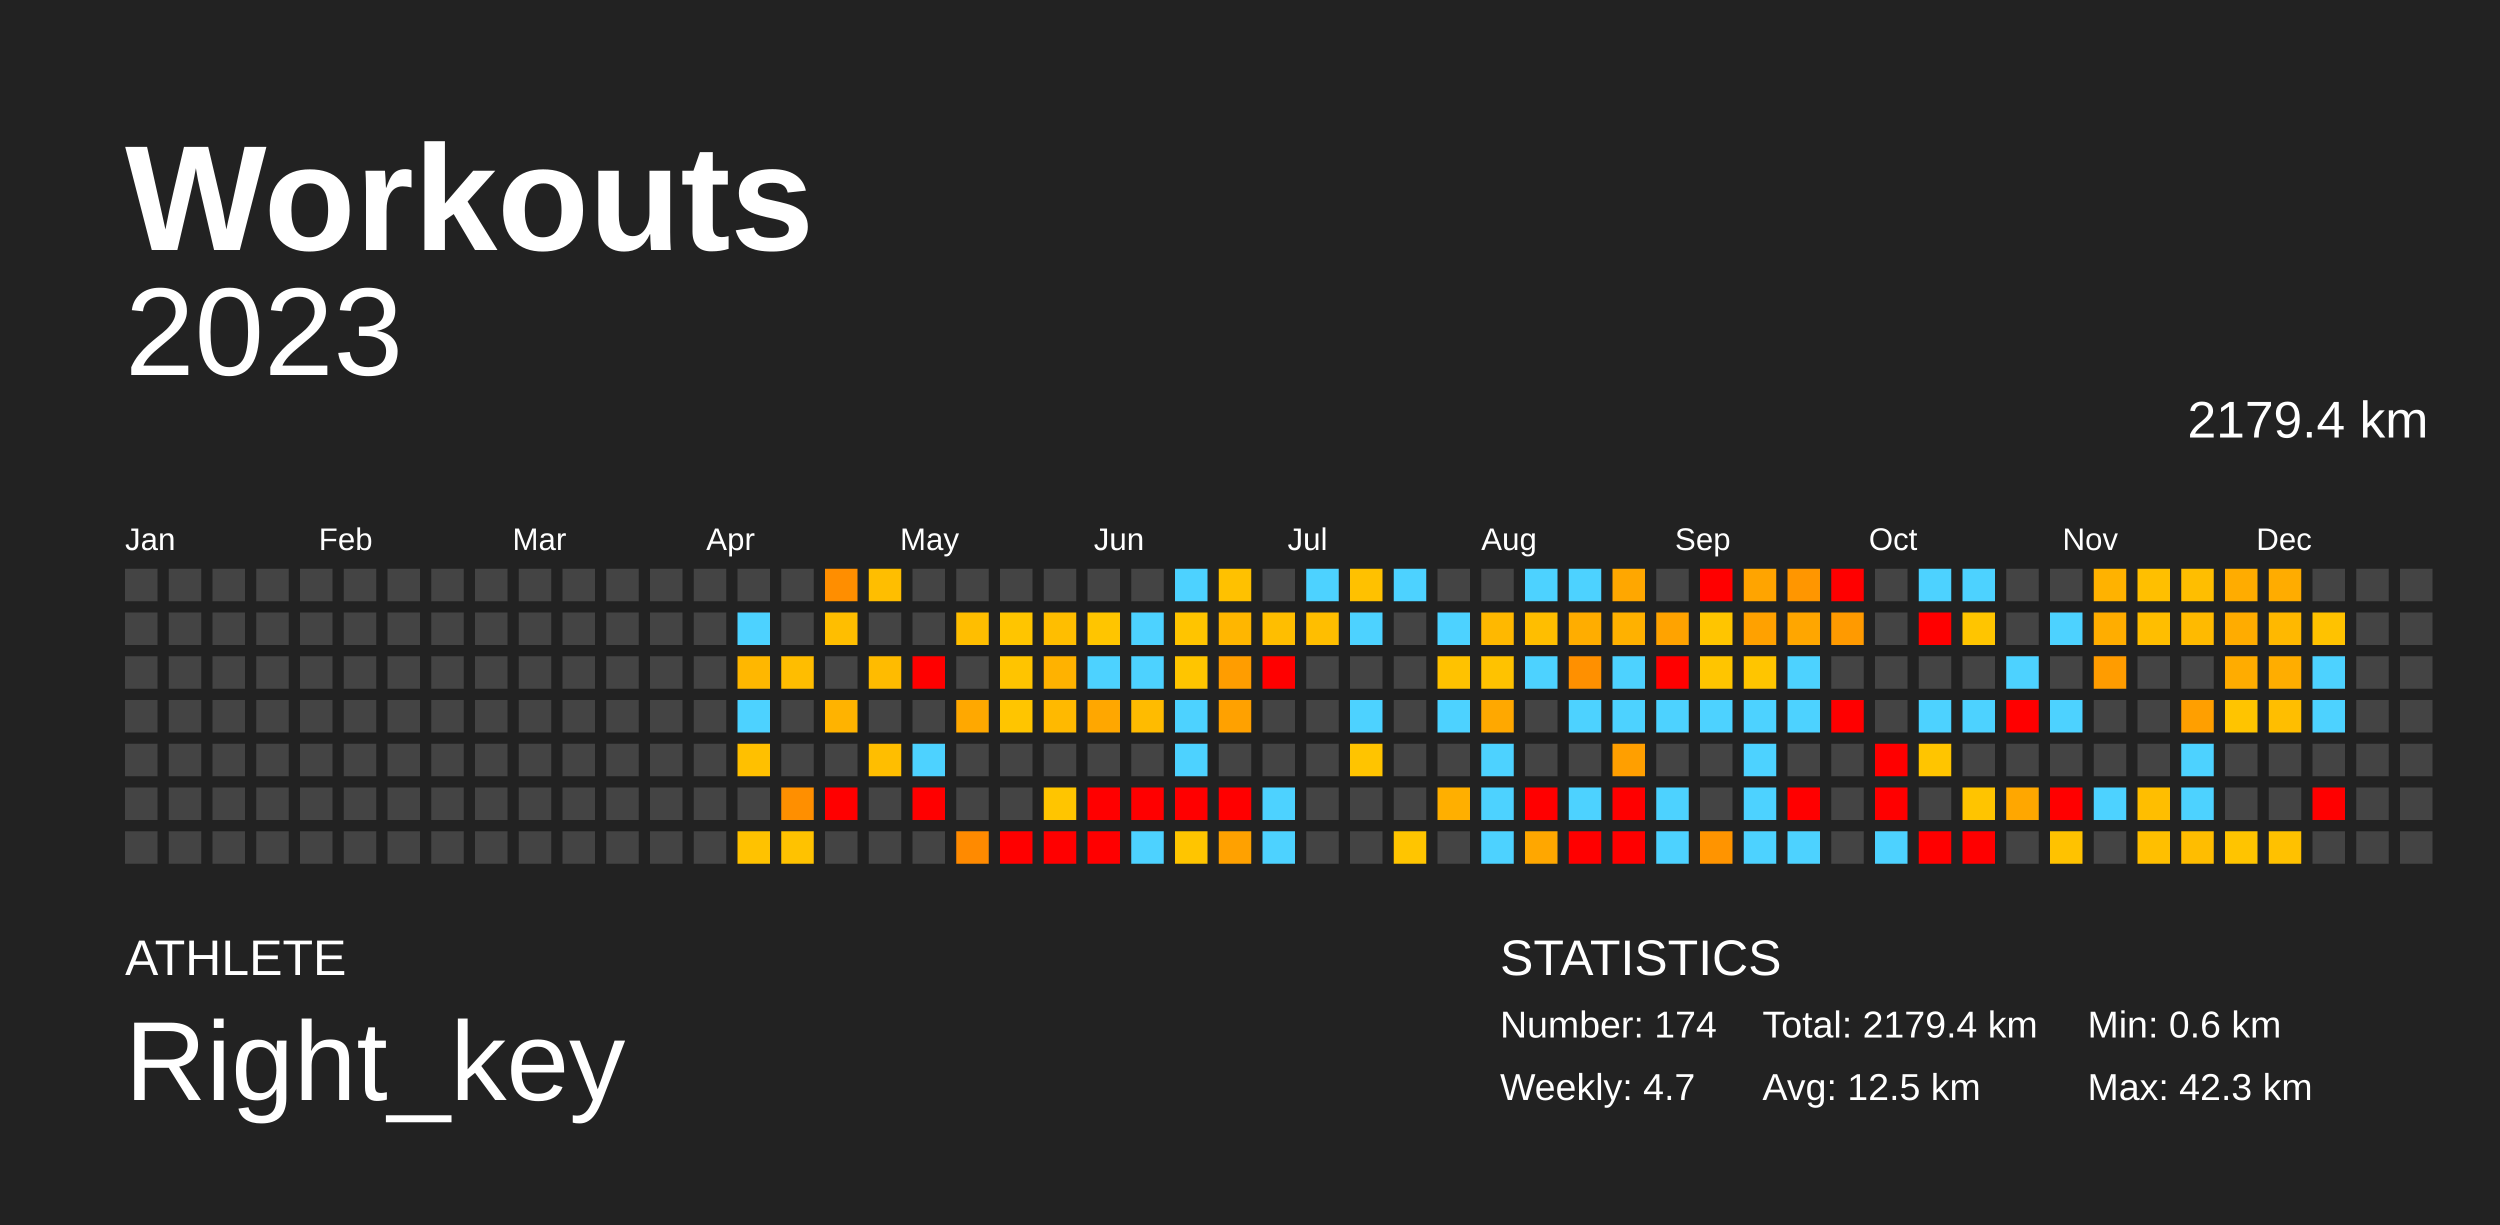
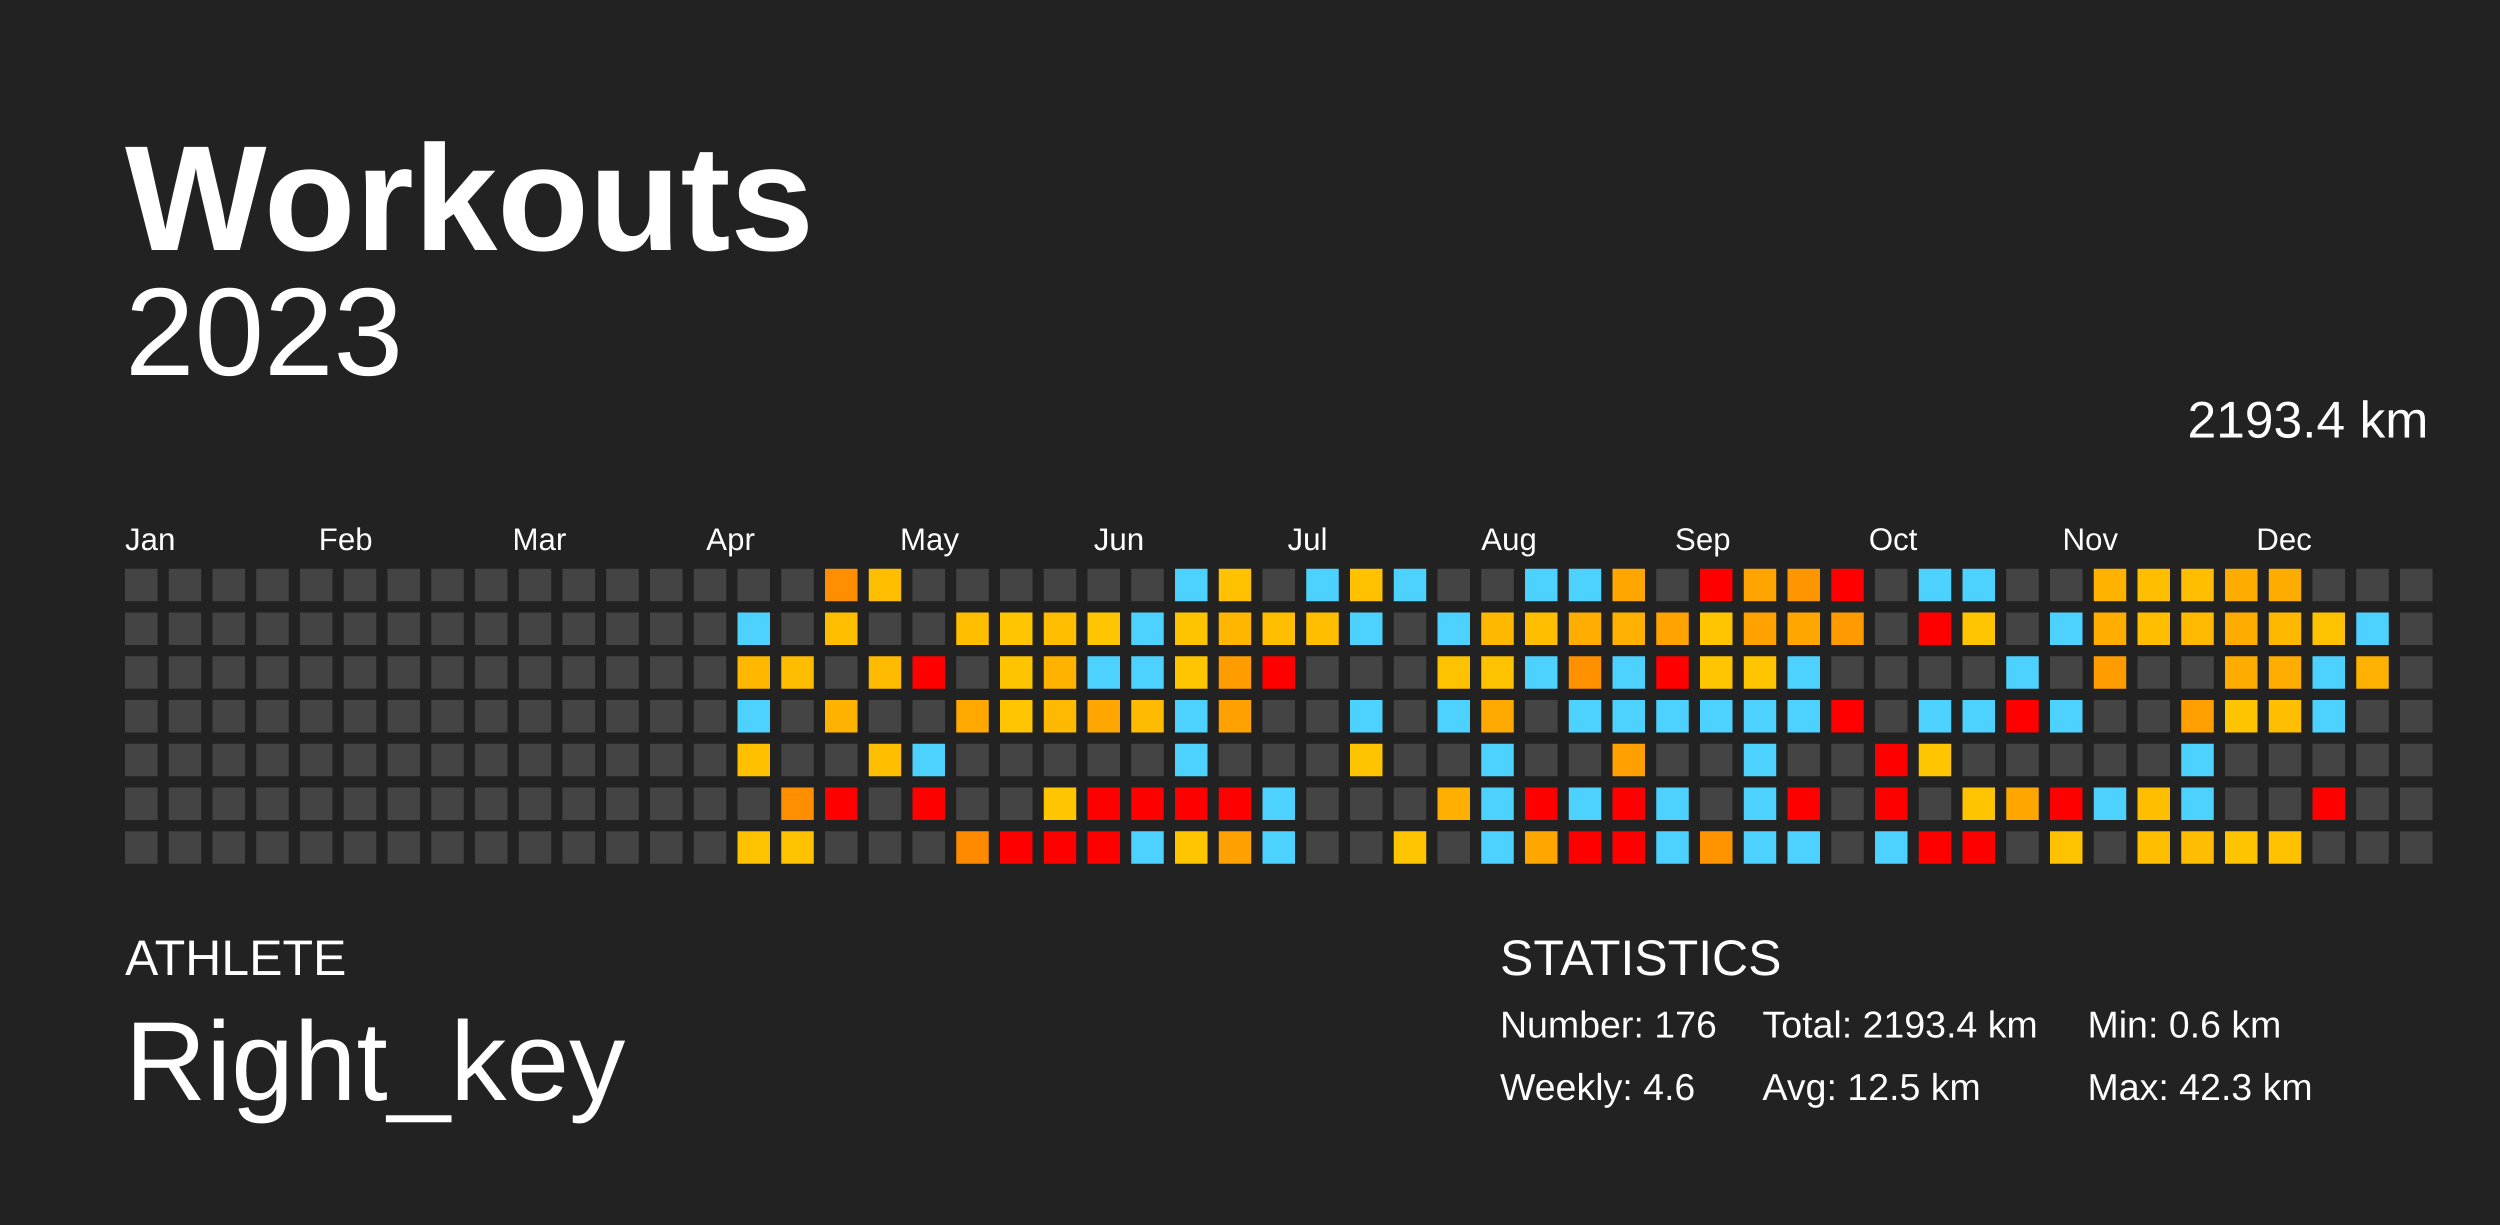
<svg xmlns="http://www.w3.org/2000/svg" baseProfile="full" height="98mm" version="1.1" viewBox="0,0,200,98" width="200mm">
  <defs />
  <rect fill="#222222" height="98" width="200" x="0" y="0" />
  <text fill="#FFFFFF" style="font-size:12px; font-family:Arial; font-weight:bold;" x="10" y="20">Workouts</text>
  <text fill="#FFFFFF" style="font-size:4px; font-family:Arial" x="10" y="78">ATHLETE</text>
  <text fill="#FFFFFF" style="font-size:9px; font-family:Arial" x="10" y="88">Right_key</text>
  <text fill="#FFFFFF" style="font-size:4px; font-family:Arial" x="120" y="78">STATISTICS</text>
-   <text fill="#FFFFFF" style="font-size:3px; font-family:Arial" x="120" y="83">Number: 174</text>
-   <text fill="#FFFFFF" style="font-size:3px; font-family:Arial" x="120" y="88">Weekly: 4.7</text>
-   <text fill="#FFFFFF" style="font-size:3px; font-family:Arial" x="141" y="83">Total: 2179.4 km</text>
+   <text fill="#FFFFFF" style="font-size:3px; font-family:Arial" x="120" y="83">Number: 176</text>
+   <text fill="#FFFFFF" style="font-size:3px; font-family:Arial" x="120" y="88">Weekly: 4.6</text>
+   <text fill="#FFFFFF" style="font-size:3px; font-family:Arial" x="141" y="83">Total: 2193.4 km</text>
  <text fill="#FFFFFF" style="font-size:3px; font-family:Arial" x="141" y="88">Avg: 12.5 km</text>
  <text fill="#FFFFFF" style="font-size:3px; font-family:Arial" x="167" y="83">Min: 0.6 km</text>
  <text fill="#FFFFFF" style="font-size:3px; font-family:Arial" x="167" y="88">Max: 42.3 km</text>
  <text alignment-baseline="hanging" fill="#FFFFFF" style="font-size:10.0px; font-family:Arial;" x="10" y="30">2023</text>
-   <text alignment-baseline="hanging" fill="#FFFFFF" style="font-size:4.125px; font-family:Arial;" x="175" y="35">2179.4 km</text>
+   <text alignment-baseline="hanging" fill="#FFFFFF" style="font-size:4.125px; font-family:Arial;" x="175" y="35">2193.4 km</text>
  <text fill="#FFFFFF" style="font-size:2.5px; font-family:Arial" x="10.0" y="44">Jan</text>
  <text fill="#FFFFFF" style="font-size:2.5px; font-family:Arial" x="25.5" y="44">Feb</text>
  <text fill="#FFFFFF" style="font-size:2.5px; font-family:Arial" x="41.0" y="44">Mar</text>
  <text fill="#FFFFFF" style="font-size:2.5px; font-family:Arial" x="56.5" y="44">Apr</text>
  <text fill="#FFFFFF" style="font-size:2.5px; font-family:Arial" x="72.0" y="44">May</text>
  <text fill="#FFFFFF" style="font-size:2.5px; font-family:Arial" x="87.5" y="44">Jun</text>
  <text fill="#FFFFFF" style="font-size:2.5px; font-family:Arial" x="103.0" y="44">Jul</text>
  <text fill="#FFFFFF" style="font-size:2.5px; font-family:Arial" x="118.5" y="44">Aug</text>
  <text fill="#FFFFFF" style="font-size:2.5px; font-family:Arial" x="134.0" y="44">Sep</text>
  <text fill="#FFFFFF" style="font-size:2.5px; font-family:Arial" x="149.5" y="44">Oct</text>
  <text fill="#FFFFFF" style="font-size:2.5px; font-family:Arial" x="165.0" y="44">Nov</text>
  <text fill="#FFFFFF" style="font-size:2.5px; font-family:Arial" x="180.5" y="44">Dec</text>
  <rect fill="#444444" height="2.6" width="2.6" x="10.0" y="45.5" />
  <rect fill="#444444" height="2.6" width="2.6" x="10.0" y="49.0" />
  <rect fill="#444444" height="2.6" width="2.6" x="10.0" y="52.5" />
  <rect fill="#444444" height="2.6" width="2.6" x="10.0" y="56.0" />
  <rect fill="#444444" height="2.6" width="2.6" x="10.0" y="59.5" />
  <rect fill="#444444" height="2.6" width="2.6" x="10.0" y="63.0" />
  <rect fill="#444444" height="2.6" width="2.6" x="10.0" y="66.5" />
  <rect fill="#444444" height="2.6" width="2.6" x="13.5" y="45.5" />
  <rect fill="#444444" height="2.6" width="2.6" x="13.5" y="49.0" />
  <rect fill="#444444" height="2.6" width="2.6" x="13.5" y="52.5" />
  <rect fill="#444444" height="2.6" width="2.6" x="13.5" y="56.0" />
  <rect fill="#444444" height="2.6" width="2.6" x="13.5" y="59.5" />
  <rect fill="#444444" height="2.6" width="2.6" x="13.5" y="63.0" />
  <rect fill="#444444" height="2.6" width="2.6" x="13.5" y="66.5" />
  <rect fill="#444444" height="2.6" width="2.6" x="17.0" y="45.5" />
  <rect fill="#444444" height="2.6" width="2.6" x="17.0" y="49.0" />
  <rect fill="#444444" height="2.6" width="2.6" x="17.0" y="52.5" />
  <rect fill="#444444" height="2.6" width="2.6" x="17.0" y="56.0" />
  <rect fill="#444444" height="2.6" width="2.6" x="17.0" y="59.5" />
  <rect fill="#444444" height="2.6" width="2.6" x="17.0" y="63.0" />
  <rect fill="#444444" height="2.6" width="2.6" x="17.0" y="66.5" />
  <rect fill="#444444" height="2.6" width="2.6" x="20.5" y="45.5" />
  <rect fill="#444444" height="2.6" width="2.6" x="20.5" y="49.0" />
  <rect fill="#444444" height="2.6" width="2.6" x="20.5" y="52.5" />
  <rect fill="#444444" height="2.6" width="2.6" x="20.5" y="56.0" />
  <rect fill="#444444" height="2.6" width="2.6" x="20.5" y="59.5" />
  <rect fill="#444444" height="2.6" width="2.6" x="20.5" y="63.0" />
  <rect fill="#444444" height="2.6" width="2.6" x="20.5" y="66.5" />
  <rect fill="#444444" height="2.6" width="2.6" x="24.0" y="45.5" />
  <rect fill="#444444" height="2.6" width="2.6" x="24.0" y="49.0" />
  <rect fill="#444444" height="2.6" width="2.6" x="24.0" y="52.5" />
  <rect fill="#444444" height="2.6" width="2.6" x="24.0" y="56.0" />
  <rect fill="#444444" height="2.6" width="2.6" x="24.0" y="59.5" />
  <rect fill="#444444" height="2.6" width="2.6" x="24.0" y="63.0" />
  <rect fill="#444444" height="2.6" width="2.6" x="24.0" y="66.5" />
  <rect fill="#444444" height="2.6" width="2.6" x="27.5" y="45.5" />
  <rect fill="#444444" height="2.6" width="2.6" x="27.5" y="49.0" />
  <rect fill="#444444" height="2.6" width="2.6" x="27.5" y="52.5" />
  <rect fill="#444444" height="2.6" width="2.6" x="27.5" y="56.0" />
  <rect fill="#444444" height="2.6" width="2.6" x="27.5" y="59.5" />
  <rect fill="#444444" height="2.6" width="2.6" x="27.5" y="63.0" />
  <rect fill="#444444" height="2.6" width="2.6" x="27.5" y="66.5" />
  <rect fill="#444444" height="2.6" width="2.6" x="31.0" y="45.5" />
  <rect fill="#444444" height="2.6" width="2.6" x="31.0" y="49.0" />
  <rect fill="#444444" height="2.6" width="2.6" x="31.0" y="52.5" />
  <rect fill="#444444" height="2.6" width="2.6" x="31.0" y="56.0" />
  <rect fill="#444444" height="2.6" width="2.6" x="31.0" y="59.5" />
  <rect fill="#444444" height="2.6" width="2.6" x="31.0" y="63.0" />
  <rect fill="#444444" height="2.6" width="2.6" x="31.0" y="66.5" />
  <rect fill="#444444" height="2.6" width="2.6" x="34.5" y="45.5" />
  <rect fill="#444444" height="2.6" width="2.6" x="34.5" y="49.0" />
  <rect fill="#444444" height="2.6" width="2.6" x="34.5" y="52.5" />
  <rect fill="#444444" height="2.6" width="2.6" x="34.5" y="56.0" />
  <rect fill="#444444" height="2.6" width="2.6" x="34.5" y="59.5" />
  <rect fill="#444444" height="2.6" width="2.6" x="34.5" y="63.0" />
  <rect fill="#444444" height="2.6" width="2.6" x="34.5" y="66.5" />
  <rect fill="#444444" height="2.6" width="2.6" x="38.0" y="45.5" />
  <rect fill="#444444" height="2.6" width="2.6" x="38.0" y="49.0" />
  <rect fill="#444444" height="2.6" width="2.6" x="38.0" y="52.5" />
  <rect fill="#444444" height="2.6" width="2.6" x="38.0" y="56.0" />
  <rect fill="#444444" height="2.6" width="2.6" x="38.0" y="59.5" />
  <rect fill="#444444" height="2.6" width="2.6" x="38.0" y="63.0" />
  <rect fill="#444444" height="2.6" width="2.6" x="38.0" y="66.5" />
  <rect fill="#444444" height="2.6" width="2.6" x="41.5" y="45.5" />
  <rect fill="#444444" height="2.6" width="2.6" x="41.5" y="49.0" />
  <rect fill="#444444" height="2.6" width="2.6" x="41.5" y="52.5" />
  <rect fill="#444444" height="2.6" width="2.6" x="41.5" y="56.0" />
  <rect fill="#444444" height="2.6" width="2.6" x="41.5" y="59.5" />
  <rect fill="#444444" height="2.6" width="2.6" x="41.5" y="63.0" />
  <rect fill="#444444" height="2.6" width="2.6" x="41.5" y="66.5" />
  <rect fill="#444444" height="2.6" width="2.6" x="45.0" y="45.5" />
  <rect fill="#444444" height="2.6" width="2.6" x="45.0" y="49.0" />
  <rect fill="#444444" height="2.6" width="2.6" x="45.0" y="52.5" />
  <rect fill="#444444" height="2.6" width="2.6" x="45.0" y="56.0" />
  <rect fill="#444444" height="2.6" width="2.6" x="45.0" y="59.5" />
  <rect fill="#444444" height="2.6" width="2.6" x="45.0" y="63.0" />
  <rect fill="#444444" height="2.6" width="2.6" x="45.0" y="66.5" />
  <rect fill="#444444" height="2.6" width="2.6" x="48.5" y="45.5" />
  <rect fill="#444444" height="2.6" width="2.6" x="48.5" y="49.0" />
  <rect fill="#444444" height="2.6" width="2.6" x="48.5" y="52.5" />
  <rect fill="#444444" height="2.6" width="2.6" x="48.5" y="56.0" />
  <rect fill="#444444" height="2.6" width="2.6" x="48.5" y="59.5" />
  <rect fill="#444444" height="2.6" width="2.6" x="48.5" y="63.0" />
  <rect fill="#444444" height="2.6" width="2.6" x="48.5" y="66.5" />
  <rect fill="#444444" height="2.6" width="2.6" x="52.0" y="45.5" />
  <rect fill="#444444" height="2.6" width="2.6" x="52.0" y="49.0" />
  <rect fill="#444444" height="2.6" width="2.6" x="52.0" y="52.5" />
  <rect fill="#444444" height="2.6" width="2.6" x="52.0" y="56.0" />
  <rect fill="#444444" height="2.6" width="2.6" x="52.0" y="59.5" />
  <rect fill="#444444" height="2.6" width="2.6" x="52.0" y="63.0" />
  <rect fill="#444444" height="2.6" width="2.6" x="52.0" y="66.5" />
  <rect fill="#444444" height="2.6" width="2.6" x="55.5" y="45.5" />
  <rect fill="#444444" height="2.6" width="2.6" x="55.5" y="49.0" />
  <rect fill="#444444" height="2.6" width="2.6" x="55.5" y="52.5" />
  <rect fill="#444444" height="2.6" width="2.6" x="55.5" y="56.0" />
  <rect fill="#444444" height="2.6" width="2.6" x="55.5" y="59.5" />
  <rect fill="#444444" height="2.6" width="2.6" x="55.5" y="63.0" />
  <rect fill="#444444" height="2.6" width="2.6" x="55.5" y="66.5" />
  <rect fill="#444444" height="2.6" width="2.6" x="59.0" y="45.5" />
  <rect fill="#4dd2ff" height="2.6" width="2.6" x="59.0" y="49.0" />
  <rect fill="#ffb700" height="2.6" width="2.6" x="59.0" y="52.5" />
  <rect fill="#4dd2ff" height="2.6" width="2.6" x="59.0" y="56.0" />
  <rect fill="#ffc000" height="2.6" width="2.6" x="59.0" y="59.5" />
  <rect fill="#444444" height="2.6" width="2.6" x="59.0" y="63.0" />
  <rect fill="#ffc200" height="2.6" width="2.6" x="59.0" y="66.5" />
  <rect fill="#444444" height="2.6" width="2.6" x="62.5" y="45.5" />
  <rect fill="#444444" height="2.6" width="2.6" x="62.5" y="49.0" />
  <rect fill="#ffbd00" height="2.6" width="2.6" x="62.5" y="52.5" />
  <rect fill="#444444" height="2.6" width="2.6" x="62.5" y="56.0" />
  <rect fill="#444444" height="2.6" width="2.6" x="62.5" y="59.5" />
  <rect fill="#ff8f00" height="2.6" width="2.6" x="62.5" y="63.0" />
  <rect fill="#ffc200" height="2.6" width="2.6" x="62.5" y="66.5" />
  <rect fill="#ff8e00" height="2.6" width="2.6" x="66.0" y="45.5" />
  <rect fill="#ffbe00" height="2.6" width="2.6" x="66.0" y="49.0" />
  <rect fill="#444444" height="2.6" width="2.6" x="66.0" y="52.5" />
  <rect fill="#ffb300" height="2.6" width="2.6" x="66.0" y="56.0" />
  <rect fill="#444444" height="2.6" width="2.6" x="66.0" y="59.5" />
  <rect fill="red" height="2.6" width="2.6" x="66.0" y="63.0" />
  <rect fill="#444444" height="2.6" width="2.6" x="66.0" y="66.5" />
  <rect fill="#ffbe00" height="2.6" width="2.6" x="69.5" y="45.5" />
  <rect fill="#444444" height="2.6" width="2.6" x="69.5" y="49.0" />
  <rect fill="#ffbb00" height="2.6" width="2.6" x="69.5" y="52.5" />
  <rect fill="#444444" height="2.6" width="2.6" x="69.5" y="56.0" />
  <rect fill="#ffbe00" height="2.6" width="2.6" x="69.5" y="59.5" />
  <rect fill="#444444" height="2.6" width="2.6" x="69.5" y="63.0" />
  <rect fill="#444444" height="2.6" width="2.6" x="69.5" y="66.5" />
  <rect fill="#444444" height="2.6" width="2.6" x="73.0" y="45.5" />
  <rect fill="#444444" height="2.6" width="2.6" x="73.0" y="49.0" />
  <rect fill="red" height="2.6" width="2.6" x="73.0" y="52.5" />
  <rect fill="#444444" height="2.6" width="2.6" x="73.0" y="56.0" />
  <rect fill="#4dd2ff" height="2.6" width="2.6" x="73.0" y="59.5" />
  <rect fill="red" height="2.6" width="2.6" x="73.0" y="63.0" />
  <rect fill="#444444" height="2.6" width="2.6" x="73.0" y="66.5" />
  <rect fill="#444444" height="2.6" width="2.6" x="76.5" y="45.5" />
  <rect fill="#ffbe00" height="2.6" width="2.6" x="76.5" y="49.0" />
  <rect fill="#444444" height="2.6" width="2.6" x="76.5" y="52.5" />
  <rect fill="#ffa800" height="2.6" width="2.6" x="76.5" y="56.0" />
  <rect fill="#444444" height="2.6" width="2.6" x="76.5" y="59.5" />
  <rect fill="#444444" height="2.6" width="2.6" x="76.5" y="63.0" />
  <rect fill="#ff8a00" height="2.6" width="2.6" x="76.5" y="66.5" />
  <rect fill="#444444" height="2.6" width="2.6" x="80.0" y="45.5" />
  <rect fill="#ffc500" height="2.6" width="2.6" x="80.0" y="49.0" />
  <rect fill="#ffc400" height="2.6" width="2.6" x="80.0" y="52.5" />
  <rect fill="#ffc500" height="2.6" width="2.6" x="80.0" y="56.0" />
  <rect fill="#444444" height="2.6" width="2.6" x="80.0" y="59.5" />
  <rect fill="#444444" height="2.6" width="2.6" x="80.0" y="63.0" />
  <rect fill="red" height="2.6" width="2.6" x="80.0" y="66.5" />
  <rect fill="#444444" height="2.6" width="2.6" x="83.5" y="45.5" />
  <rect fill="#ffbe00" height="2.6" width="2.6" x="83.5" y="49.0" />
  <rect fill="#ffb200" height="2.6" width="2.6" x="83.5" y="52.5" />
  <rect fill="#ffb900" height="2.6" width="2.6" x="83.5" y="56.0" />
  <rect fill="#444444" height="2.6" width="2.6" x="83.5" y="59.5" />
  <rect fill="#ffc500" height="2.6" width="2.6" x="83.5" y="63.0" />
  <rect fill="red" height="2.6" width="2.6" x="83.5" y="66.5" />
  <rect fill="#444444" height="2.6" width="2.6" x="87.0" y="45.5" />
  <rect fill="#ffc500" height="2.6" width="2.6" x="87.0" y="49.0" />
  <rect fill="#4dd2ff" height="2.6" width="2.6" x="87.0" y="52.5" />
  <rect fill="#ffa700" height="2.6" width="2.6" x="87.0" y="56.0" />
  <rect fill="#444444" height="2.6" width="2.6" x="87.0" y="59.5" />
  <rect fill="red" height="2.6" width="2.6" x="87.0" y="63.0" />
  <rect fill="red" height="2.6" width="2.6" x="87.0" y="66.5" />
  <rect fill="#444444" height="2.6" width="2.6" x="90.5" y="45.5" />
  <rect fill="#4dd2ff" height="2.6" width="2.6" x="90.5" y="49.0" />
  <rect fill="#4dd2ff" height="2.6" width="2.6" x="90.5" y="52.5" />
  <rect fill="#ffbb00" height="2.6" width="2.6" x="90.5" y="56.0" />
  <rect fill="#444444" height="2.6" width="2.6" x="90.5" y="59.5" />
  <rect fill="red" height="2.6" width="2.6" x="90.5" y="63.0" />
  <rect fill="#4dd2ff" height="2.6" width="2.6" x="90.5" y="66.5" />
  <rect fill="#4dd2ff" height="2.6" width="2.6" x="94.0" y="45.5" />
  <rect fill="#ffc400" height="2.6" width="2.6" x="94.0" y="49.0" />
  <rect fill="#ffc500" height="2.6" width="2.6" x="94.0" y="52.5" />
  <rect fill="#4dd2ff" height="2.6" width="2.6" x="94.0" y="56.0" />
  <rect fill="#4dd2ff" height="2.6" width="2.6" x="94.0" y="59.5" />
  <rect fill="red" height="2.6" width="2.6" x="94.0" y="63.0" />
  <rect fill="#ffc500" height="2.6" width="2.6" x="94.0" y="66.5" />
  <rect fill="#ffc100" height="2.6" width="2.6" x="97.5" y="45.5" />
  <rect fill="#ffb600" height="2.6" width="2.6" x="97.5" y="49.0" />
  <rect fill="#ff9d00" height="2.6" width="2.6" x="97.5" y="52.5" />
  <rect fill="#ffa100" height="2.6" width="2.6" x="97.5" y="56.0" />
  <rect fill="#444444" height="2.6" width="2.6" x="97.5" y="59.5" />
  <rect fill="red" height="2.6" width="2.6" x="97.5" y="63.0" />
  <rect fill="#ffa100" height="2.6" width="2.6" x="97.5" y="66.5" />
  <rect fill="#444444" height="2.6" width="2.6" x="101.0" y="45.5" />
  <rect fill="#ffbe00" height="2.6" width="2.6" x="101.0" y="49.0" />
  <rect fill="red" height="2.6" width="2.6" x="101.0" y="52.5" />
  <rect fill="#444444" height="2.6" width="2.6" x="101.0" y="56.0" />
  <rect fill="#444444" height="2.6" width="2.6" x="101.0" y="59.5" />
  <rect fill="#4dd2ff" height="2.6" width="2.6" x="101.0" y="63.0" />
  <rect fill="#4dd2ff" height="2.6" width="2.6" x="101.0" y="66.5" />
  <rect fill="#4dd2ff" height="2.6" width="2.6" x="104.5" y="45.5" />
  <rect fill="#ffbe00" height="2.6" width="2.6" x="104.5" y="49.0" />
  <rect fill="#444444" height="2.6" width="2.6" x="104.5" y="52.5" />
  <rect fill="#444444" height="2.6" width="2.6" x="104.5" y="56.0" />
  <rect fill="#444444" height="2.6" width="2.6" x="104.5" y="59.5" />
  <rect fill="#444444" height="2.6" width="2.6" x="104.5" y="63.0" />
  <rect fill="#444444" height="2.6" width="2.6" x="104.5" y="66.5" />
  <rect fill="#ffc100" height="2.6" width="2.6" x="108.0" y="45.5" />
  <rect fill="#4dd2ff" height="2.6" width="2.6" x="108.0" y="49.0" />
  <rect fill="#444444" height="2.6" width="2.6" x="108.0" y="52.5" />
  <rect fill="#4dd2ff" height="2.6" width="2.6" x="108.0" y="56.0" />
  <rect fill="#ffc400" height="2.6" width="2.6" x="108.0" y="59.5" />
  <rect fill="#444444" height="2.6" width="2.6" x="108.0" y="63.0" />
  <rect fill="#444444" height="2.6" width="2.6" x="108.0" y="66.5" />
  <rect fill="#4dd2ff" height="2.6" width="2.6" x="111.5" y="45.5" />
  <rect fill="#444444" height="2.6" width="2.6" x="111.5" y="49.0" />
  <rect fill="#444444" height="2.6" width="2.6" x="111.5" y="52.5" />
  <rect fill="#444444" height="2.6" width="2.6" x="111.5" y="56.0" />
  <rect fill="#444444" height="2.6" width="2.6" x="111.5" y="59.5" />
  <rect fill="#444444" height="2.6" width="2.6" x="111.5" y="63.0" />
  <rect fill="#ffc500" height="2.6" width="2.6" x="111.5" y="66.5" />
  <rect fill="#444444" height="2.6" width="2.6" x="115.0" y="45.5" />
  <rect fill="#4dd2ff" height="2.6" width="2.6" x="115.0" y="49.0" />
  <rect fill="#ffc200" height="2.6" width="2.6" x="115.0" y="52.5" />
  <rect fill="#4dd2ff" height="2.6" width="2.6" x="115.0" y="56.0" />
  <rect fill="#444444" height="2.6" width="2.6" x="115.0" y="59.5" />
  <rect fill="#ffaf00" height="2.6" width="2.6" x="115.0" y="63.0" />
  <rect fill="#444444" height="2.6" width="2.6" x="115.0" y="66.5" />
  <rect fill="#444444" height="2.6" width="2.6" x="118.5" y="45.5" />
  <rect fill="#ffb800" height="2.6" width="2.6" x="118.5" y="49.0" />
  <rect fill="#ffc200" height="2.6" width="2.6" x="118.5" y="52.5" />
  <rect fill="#ffa800" height="2.6" width="2.6" x="118.5" y="56.0" />
  <rect fill="#4dd2ff" height="2.6" width="2.6" x="118.5" y="59.5" />
  <rect fill="#4dd2ff" height="2.6" width="2.6" x="118.5" y="63.0" />
  <rect fill="#4dd2ff" height="2.6" width="2.6" x="118.5" y="66.5" />
  <rect fill="#4dd2ff" height="2.6" width="2.6" x="122.0" y="45.5" />
  <rect fill="#ffbe00" height="2.6" width="2.6" x="122.0" y="49.0" />
  <rect fill="#4dd2ff" height="2.6" width="2.6" x="122.0" y="52.5" />
  <rect fill="#444444" height="2.6" width="2.6" x="122.0" y="56.0" />
  <rect fill="#444444" height="2.6" width="2.6" x="122.0" y="59.5" />
  <rect fill="red" height="2.6" width="2.6" x="122.0" y="63.0" />
  <rect fill="#ffa700" height="2.6" width="2.6" x="122.0" y="66.5" />
  <rect fill="#4dd2ff" height="2.6" width="2.6" x="125.5" y="45.5" />
  <rect fill="#ffad00" height="2.6" width="2.6" x="125.5" y="49.0" />
  <rect fill="#ff9000" height="2.6" width="2.6" x="125.5" y="52.5" />
  <rect fill="#4dd2ff" height="2.6" width="2.6" x="125.5" y="56.0" />
  <rect fill="#444444" height="2.6" width="2.6" x="125.5" y="59.5" />
  <rect fill="#4dd2ff" height="2.6" width="2.6" x="125.5" y="63.0" />
  <rect fill="red" height="2.6" width="2.6" x="125.5" y="66.5" />
  <rect fill="#ffa700" height="2.6" width="2.6" x="129.0" y="45.5" />
  <rect fill="#ffb100" height="2.6" width="2.6" x="129.0" y="49.0" />
  <rect fill="#4dd2ff" height="2.6" width="2.6" x="129.0" y="52.5" />
  <rect fill="#4dd2ff" height="2.6" width="2.6" x="129.0" y="56.0" />
  <rect fill="#ff9f00" height="2.6" width="2.6" x="129.0" y="59.5" />
  <rect fill="red" height="2.6" width="2.6" x="129.0" y="63.0" />
  <rect fill="red" height="2.6" width="2.6" x="129.0" y="66.5" />
  <rect fill="#444444" height="2.6" width="2.6" x="132.5" y="45.5" />
  <rect fill="#ffa300" height="2.6" width="2.6" x="132.5" y="49.0" />
  <rect fill="red" height="2.6" width="2.6" x="132.5" y="52.5" />
  <rect fill="#4dd2ff" height="2.6" width="2.6" x="132.5" y="56.0" />
  <rect fill="#444444" height="2.6" width="2.6" x="132.5" y="59.5" />
  <rect fill="#4dd2ff" height="2.6" width="2.6" x="132.5" y="63.0" />
  <rect fill="#4dd2ff" height="2.6" width="2.6" x="132.5" y="66.5" />
  <rect fill="red" height="2.6" width="2.6" x="136.0" y="45.5" />
  <rect fill="#ffc500" height="2.6" width="2.6" x="136.0" y="49.0" />
  <rect fill="#ffc500" height="2.6" width="2.6" x="136.0" y="52.5" />
  <rect fill="#4dd2ff" height="2.6" width="2.6" x="136.0" y="56.0" />
  <rect fill="#444444" height="2.6" width="2.6" x="136.0" y="59.5" />
  <rect fill="#444444" height="2.6" width="2.6" x="136.0" y="63.0" />
  <rect fill="#ff9400" height="2.6" width="2.6" x="136.0" y="66.5" />
  <rect fill="#ffa400" height="2.6" width="2.6" x="139.5" y="45.5" />
  <rect fill="#ffa100" height="2.6" width="2.6" x="139.5" y="49.0" />
  <rect fill="#ffc500" height="2.6" width="2.6" x="139.5" y="52.5" />
  <rect fill="#4dd2ff" height="2.6" width="2.6" x="139.5" y="56.0" />
  <rect fill="#4dd2ff" height="2.6" width="2.6" x="139.5" y="59.5" />
  <rect fill="#4dd2ff" height="2.6" width="2.6" x="139.5" y="63.0" />
  <rect fill="#4dd2ff" height="2.6" width="2.6" x="139.5" y="66.5" />
  <rect fill="#ff9600" height="2.6" width="2.6" x="143.0" y="45.5" />
  <rect fill="#ffa600" height="2.6" width="2.6" x="143.0" y="49.0" />
  <rect fill="#4dd2ff" height="2.6" width="2.6" x="143.0" y="52.5" />
  <rect fill="#4dd2ff" height="2.6" width="2.6" x="143.0" y="56.0" />
  <rect fill="#444444" height="2.6" width="2.6" x="143.0" y="59.5" />
  <rect fill="red" height="2.6" width="2.6" x="143.0" y="63.0" />
  <rect fill="#4dd2ff" height="2.6" width="2.6" x="143.0" y="66.5" />
  <rect fill="red" height="2.6" width="2.6" x="146.5" y="45.5" />
  <rect fill="#ff9a00" height="2.6" width="2.6" x="146.5" y="49.0" />
  <rect fill="#444444" height="2.6" width="2.6" x="146.5" y="52.5" />
  <rect fill="red" height="2.6" width="2.6" x="146.5" y="56.0" />
  <rect fill="#444444" height="2.6" width="2.6" x="146.5" y="59.5" />
  <rect fill="#444444" height="2.6" width="2.6" x="146.5" y="63.0" />
  <rect fill="#444444" height="2.6" width="2.6" x="146.5" y="66.5" />
  <rect fill="#444444" height="2.6" width="2.6" x="150.0" y="45.5" />
  <rect fill="#444444" height="2.6" width="2.6" x="150.0" y="49.0" />
  <rect fill="#444444" height="2.6" width="2.6" x="150.0" y="52.5" />
  <rect fill="#444444" height="2.6" width="2.6" x="150.0" y="56.0" />
  <rect fill="red" height="2.6" width="2.6" x="150.0" y="59.5" />
  <rect fill="red" height="2.6" width="2.6" x="150.0" y="63.0" />
  <rect fill="#4dd2ff" height="2.6" width="2.6" x="150.0" y="66.5" />
  <rect fill="#4dd2ff" height="2.6" width="2.6" x="153.5" y="45.5" />
  <rect fill="red" height="2.6" width="2.6" x="153.5" y="49.0" />
  <rect fill="#444444" height="2.6" width="2.6" x="153.5" y="52.5" />
  <rect fill="#4dd2ff" height="2.6" width="2.6" x="153.5" y="56.0" />
  <rect fill="#ffc500" height="2.6" width="2.6" x="153.5" y="59.5" />
  <rect fill="#444444" height="2.6" width="2.6" x="153.5" y="63.0" />
  <rect fill="red" height="2.6" width="2.6" x="153.5" y="66.5" />
  <rect fill="#4dd2ff" height="2.6" width="2.6" x="157.0" y="45.5" />
  <rect fill="#ffc500" height="2.6" width="2.6" x="157.0" y="49.0" />
  <rect fill="#444444" height="2.6" width="2.6" x="157.0" y="52.5" />
  <rect fill="#4dd2ff" height="2.6" width="2.6" x="157.0" y="56.0" />
  <rect fill="#444444" height="2.6" width="2.6" x="157.0" y="59.5" />
  <rect fill="#ffc400" height="2.6" width="2.6" x="157.0" y="63.0" />
  <rect fill="red" height="2.6" width="2.6" x="157.0" y="66.5" />
  <rect fill="#444444" height="2.6" width="2.6" x="160.5" y="45.5" />
  <rect fill="#444444" height="2.6" width="2.6" x="160.5" y="49.0" />
  <rect fill="#4dd2ff" height="2.6" width="2.6" x="160.5" y="52.5" />
  <rect fill="red" height="2.6" width="2.6" x="160.5" y="56.0" />
  <rect fill="#444444" height="2.6" width="2.6" x="160.5" y="59.5" />
  <rect fill="#ffa700" height="2.6" width="2.6" x="160.5" y="63.0" />
  <rect fill="#444444" height="2.6" width="2.6" x="160.5" y="66.5" />
  <rect fill="#444444" height="2.6" width="2.6" x="164.0" y="45.5" />
  <rect fill="#4dd2ff" height="2.6" width="2.6" x="164.0" y="49.0" />
  <rect fill="#444444" height="2.6" width="2.6" x="164.0" y="52.5" />
  <rect fill="#4dd2ff" height="2.6" width="2.6" x="164.0" y="56.0" />
  <rect fill="#444444" height="2.6" width="2.6" x="164.0" y="59.5" />
  <rect fill="red" height="2.6" width="2.6" x="164.0" y="63.0" />
  <rect fill="#ffc200" height="2.6" width="2.6" x="164.0" y="66.5" />
  <rect fill="#ffb200" height="2.6" width="2.6" x="167.5" y="45.5" />
  <rect fill="#ffad00" height="2.6" width="2.6" x="167.5" y="49.0" />
  <rect fill="#ff9c00" height="2.6" width="2.6" x="167.5" y="52.5" />
  <rect fill="#444444" height="2.6" width="2.6" x="167.5" y="56.0" />
  <rect fill="#444444" height="2.6" width="2.6" x="167.5" y="59.5" />
  <rect fill="#4dd2ff" height="2.6" width="2.6" x="167.5" y="63.0" />
  <rect fill="#444444" height="2.6" width="2.6" x="167.5" y="66.5" />
  <rect fill="#ffbf00" height="2.6" width="2.6" x="171.0" y="45.5" />
  <rect fill="#ffbe00" height="2.6" width="2.6" x="171.0" y="49.0" />
  <rect fill="#444444" height="2.6" width="2.6" x="171.0" y="52.5" />
  <rect fill="#444444" height="2.6" width="2.6" x="171.0" y="56.0" />
  <rect fill="#444444" height="2.6" width="2.6" x="171.0" y="59.5" />
  <rect fill="#ffbe00" height="2.6" width="2.6" x="171.0" y="63.0" />
  <rect fill="#ffbf00" height="2.6" width="2.6" x="171.0" y="66.5" />
  <rect fill="#ffbe00" height="2.6" width="2.6" x="174.5" y="45.5" />
  <rect fill="#ffba00" height="2.6" width="2.6" x="174.5" y="49.0" />
  <rect fill="#444444" height="2.6" width="2.6" x="174.5" y="52.5" />
  <rect fill="#ff9f00" height="2.6" width="2.6" x="174.5" y="56.0" />
  <rect fill="#4dd2ff" height="2.6" width="2.6" x="174.5" y="59.5" />
  <rect fill="#4dd2ff" height="2.6" width="2.6" x="174.5" y="63.0" />
  <rect fill="#ffbd00" height="2.6" width="2.6" x="174.5" y="66.5" />
  <rect fill="#ffac00" height="2.6" width="2.6" x="178.0" y="45.5" />
  <rect fill="#ffac00" height="2.6" width="2.6" x="178.0" y="49.0" />
  <rect fill="#ffac00" height="2.6" width="2.6" x="178.0" y="52.5" />
  <rect fill="#ffc400" height="2.6" width="2.6" x="178.0" y="56.0" />
  <rect fill="#444444" height="2.6" width="2.6" x="178.0" y="59.5" />
  <rect fill="#444444" height="2.6" width="2.6" x="178.0" y="63.0" />
  <rect fill="#ffc400" height="2.6" width="2.6" x="178.0" y="66.5" />
  <rect fill="#ffac00" height="2.6" width="2.6" x="181.5" y="45.5" />
  <rect fill="#ffb800" height="2.6" width="2.6" x="181.5" y="49.0" />
  <rect fill="#ffad00" height="2.6" width="2.6" x="181.5" y="52.5" />
  <rect fill="#ffbe00" height="2.6" width="2.6" x="181.5" y="56.0" />
  <rect fill="#444444" height="2.6" width="2.6" x="181.5" y="59.5" />
  <rect fill="#444444" height="2.6" width="2.6" x="181.5" y="63.0" />
  <rect fill="#ffc100" height="2.6" width="2.6" x="181.5" y="66.5" />
  <rect fill="#444444" height="2.6" width="2.6" x="185.0" y="45.5" />
  <rect fill="#ffc200" height="2.6" width="2.6" x="185.0" y="49.0" />
  <rect fill="#4dd2ff" height="2.6" width="2.6" x="185.0" y="52.5" />
  <rect fill="#4dd2ff" height="2.6" width="2.6" x="185.0" y="56.0" />
  <rect fill="#444444" height="2.6" width="2.6" x="185.0" y="59.5" />
  <rect fill="red" height="2.6" width="2.6" x="185.0" y="63.0" />
  <rect fill="#444444" height="2.6" width="2.6" x="185.0" y="66.5" />
  <rect fill="#444444" height="2.6" width="2.6" x="188.5" y="45.5" />
-   <rect fill="#444444" height="2.6" width="2.6" x="188.5" y="49.0" />
-   <rect fill="#444444" height="2.6" width="2.6" x="188.5" y="52.5" />
+   <rect fill="#4dd2ff" height="2.6" width="2.6" x="188.5" y="49.0" />
+   <rect fill="#ffb100" height="2.6" width="2.6" x="188.5" y="52.5" />
  <rect fill="#444444" height="2.6" width="2.6" x="188.5" y="56.0" />
  <rect fill="#444444" height="2.6" width="2.6" x="188.5" y="59.5" />
  <rect fill="#444444" height="2.6" width="2.6" x="188.5" y="63.0" />
  <rect fill="#444444" height="2.6" width="2.6" x="188.5" y="66.5" />
  <rect fill="#444444" height="2.6" width="2.6" x="192.0" y="45.5" />
  <rect fill="#444444" height="2.6" width="2.6" x="192.0" y="49.0" />
  <rect fill="#444444" height="2.6" width="2.6" x="192.0" y="52.5" />
  <rect fill="#444444" height="2.6" width="2.6" x="192.0" y="56.0" />
  <rect fill="#444444" height="2.6" width="2.6" x="192.0" y="59.5" />
  <rect fill="#444444" height="2.6" width="2.6" x="192.0" y="63.0" />
  <rect fill="#444444" height="2.6" width="2.6" x="192.0" y="66.5" />
</svg>
